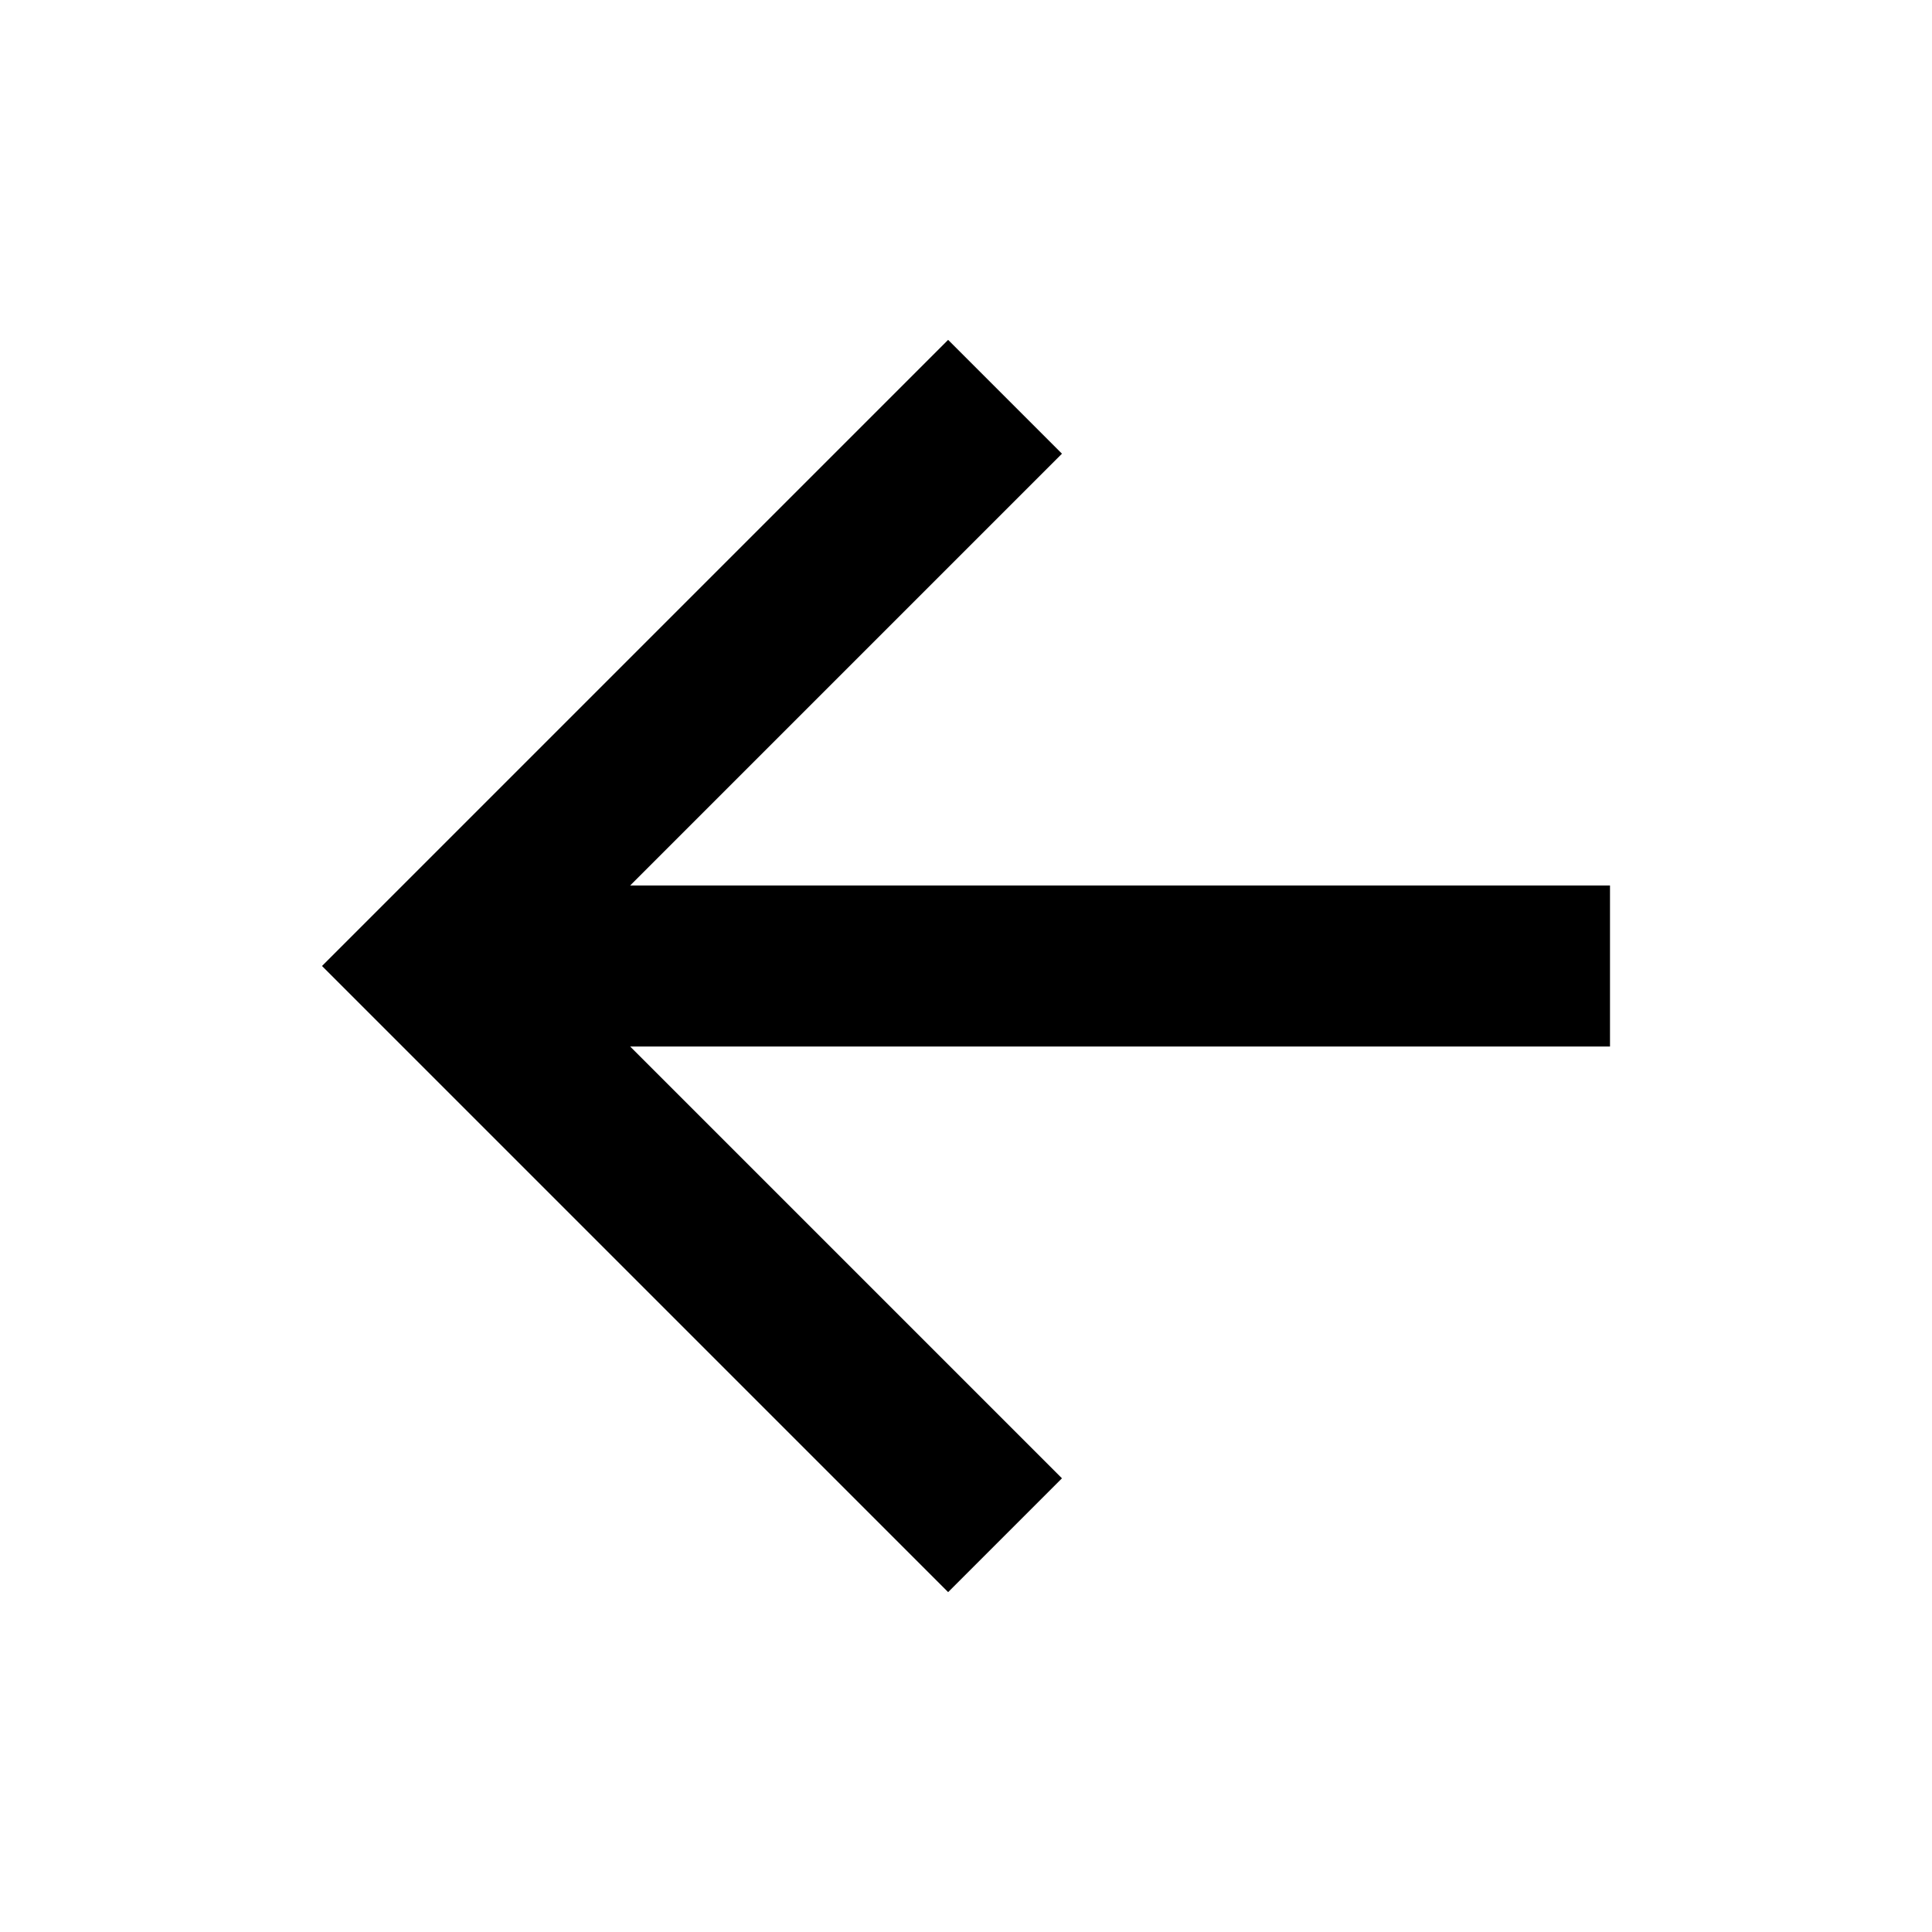
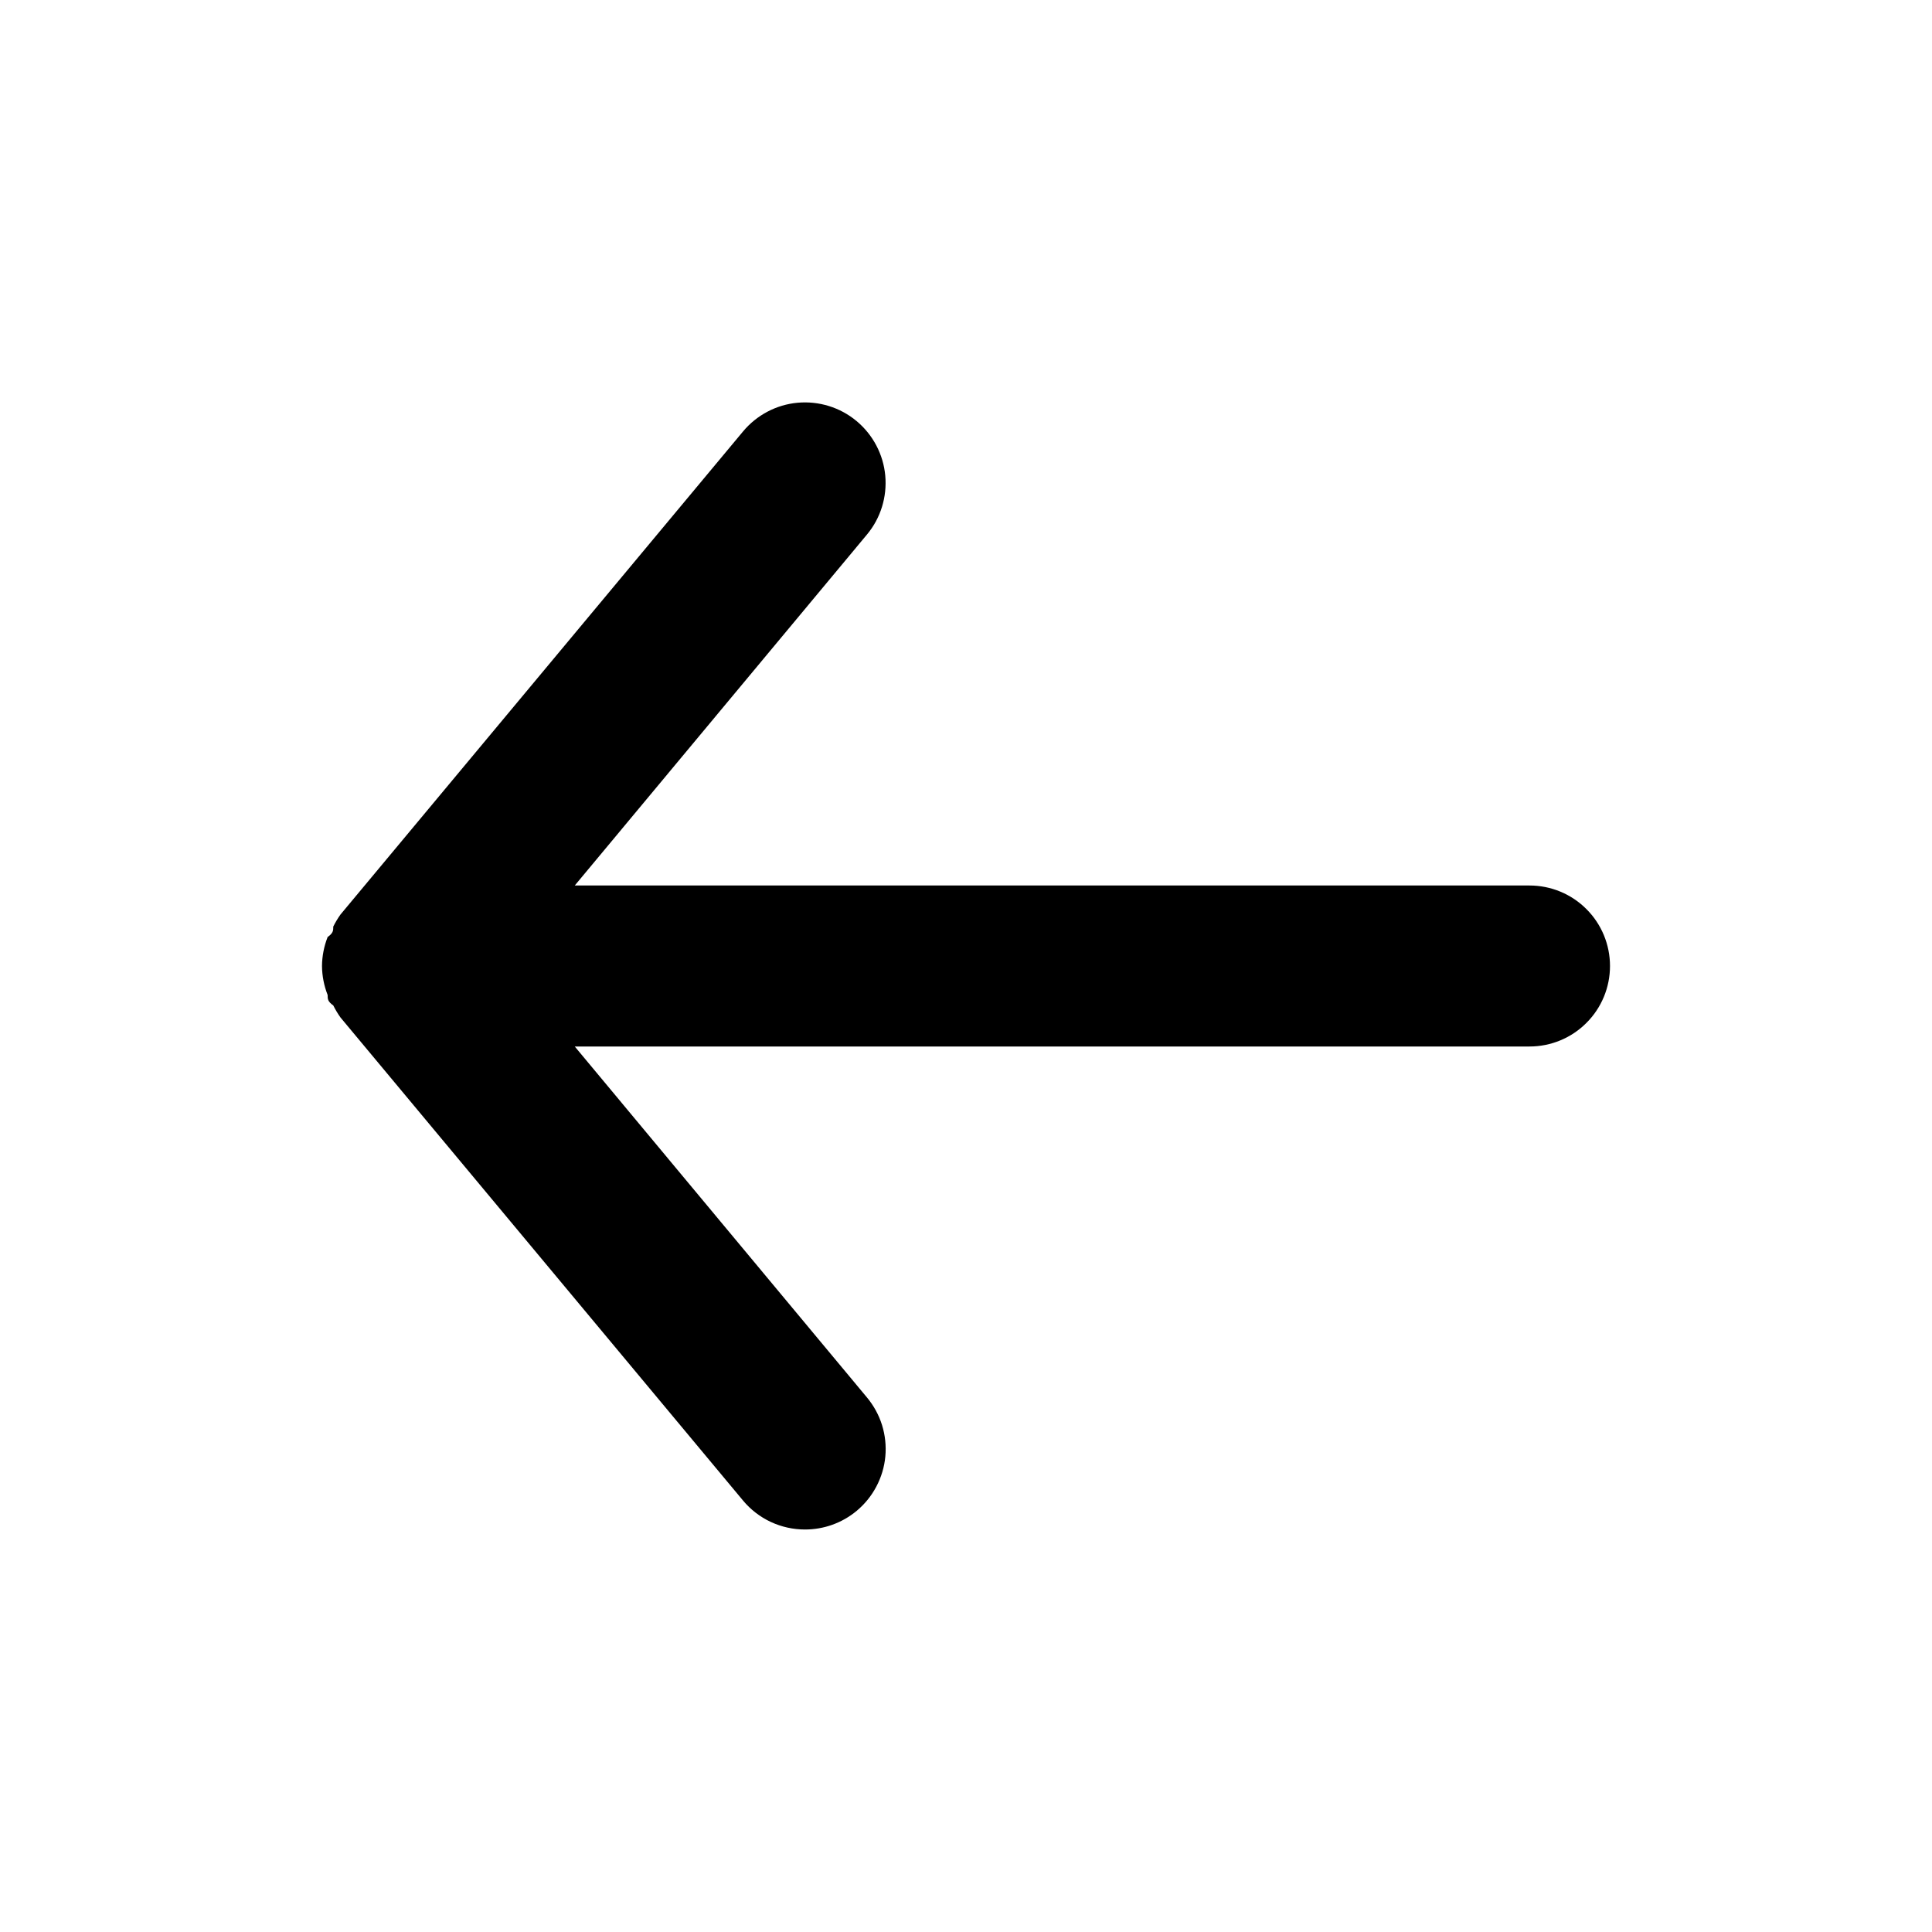
- <svg xmlns="http://www.w3.org/2000/svg" viewBox="0 0 24 24">
-   <path d="M7.828 11H20V13H7.828L13.192 18.364L11.778 19.778L4 12L11.778 4.222L13.192 5.636L7.828 11Z" />
+ <svg xmlns="http://www.w3.org/2000/svg" width="24" height="24" viewBox="0 0 24 24" fill="none">
+   <path d="M19 11H7.14L10.77 6.64C10.94 6.436 11.021 6.173 10.997 5.908C10.973 5.644 10.844 5.4 10.64 5.23C10.436 5.06 10.172 4.979 9.908 5.003C9.644 5.027 9.4 5.156 9.23 5.36L4.23 11.36C4.196 11.408 4.166 11.458 4.14 11.51C4.14 11.56 4.14 11.59 4.07 11.64C4.025 11.755 4.001 11.877 4 12C4.001 12.123 4.025 12.245 4.07 12.36C4.07 12.41 4.07 12.44 4.14 12.49C4.166 12.542 4.196 12.592 4.23 12.64L9.23 18.64C9.324 18.753 9.442 18.844 9.575 18.906C9.708 18.968 9.853 19 10 19C10.234 19 10.46 18.919 10.64 18.77C10.741 18.686 10.825 18.583 10.886 18.467C10.948 18.35 10.986 18.223 10.998 18.092C11.01 17.961 10.996 17.829 10.957 17.703C10.918 17.578 10.854 17.461 10.77 17.36L7.14 13H19C19.265 13 19.52 12.895 19.707 12.707C19.895 12.52 20 12.265 20 12C20 11.735 19.895 11.48 19.707 11.293C19.52 11.105 19.265 11 19 11Z" fill="black" />
</svg>
